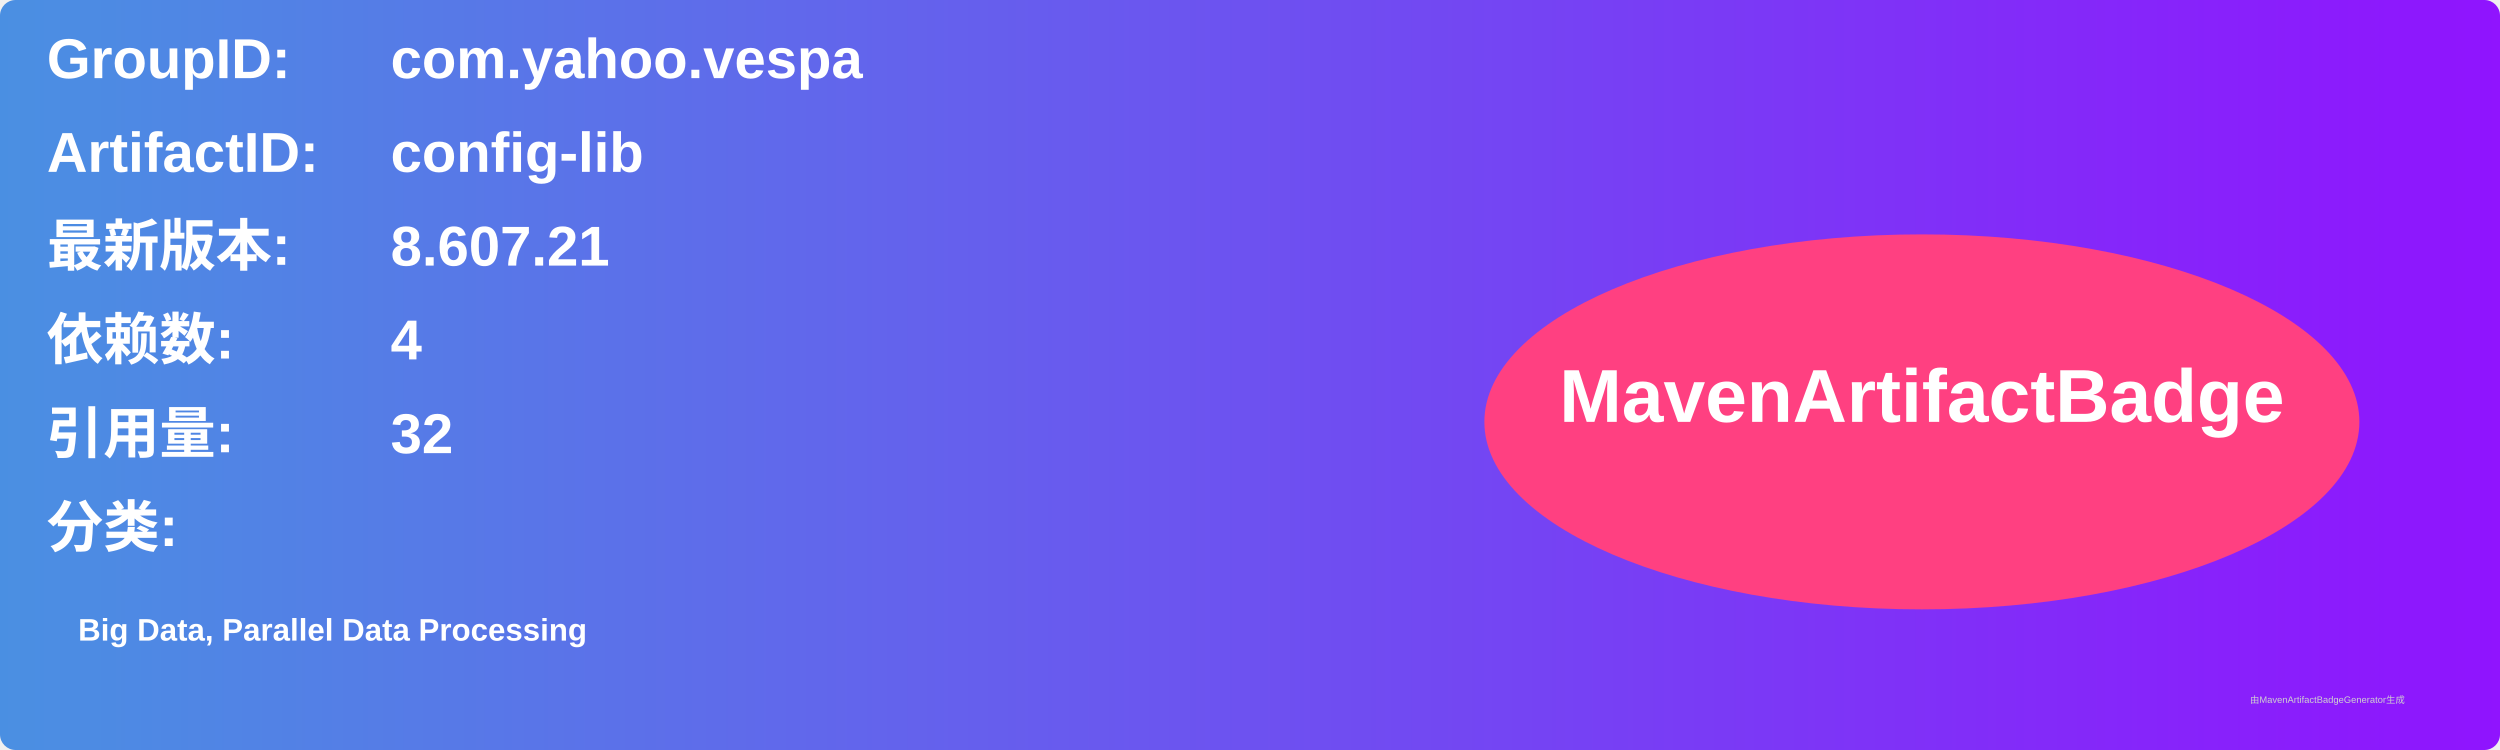
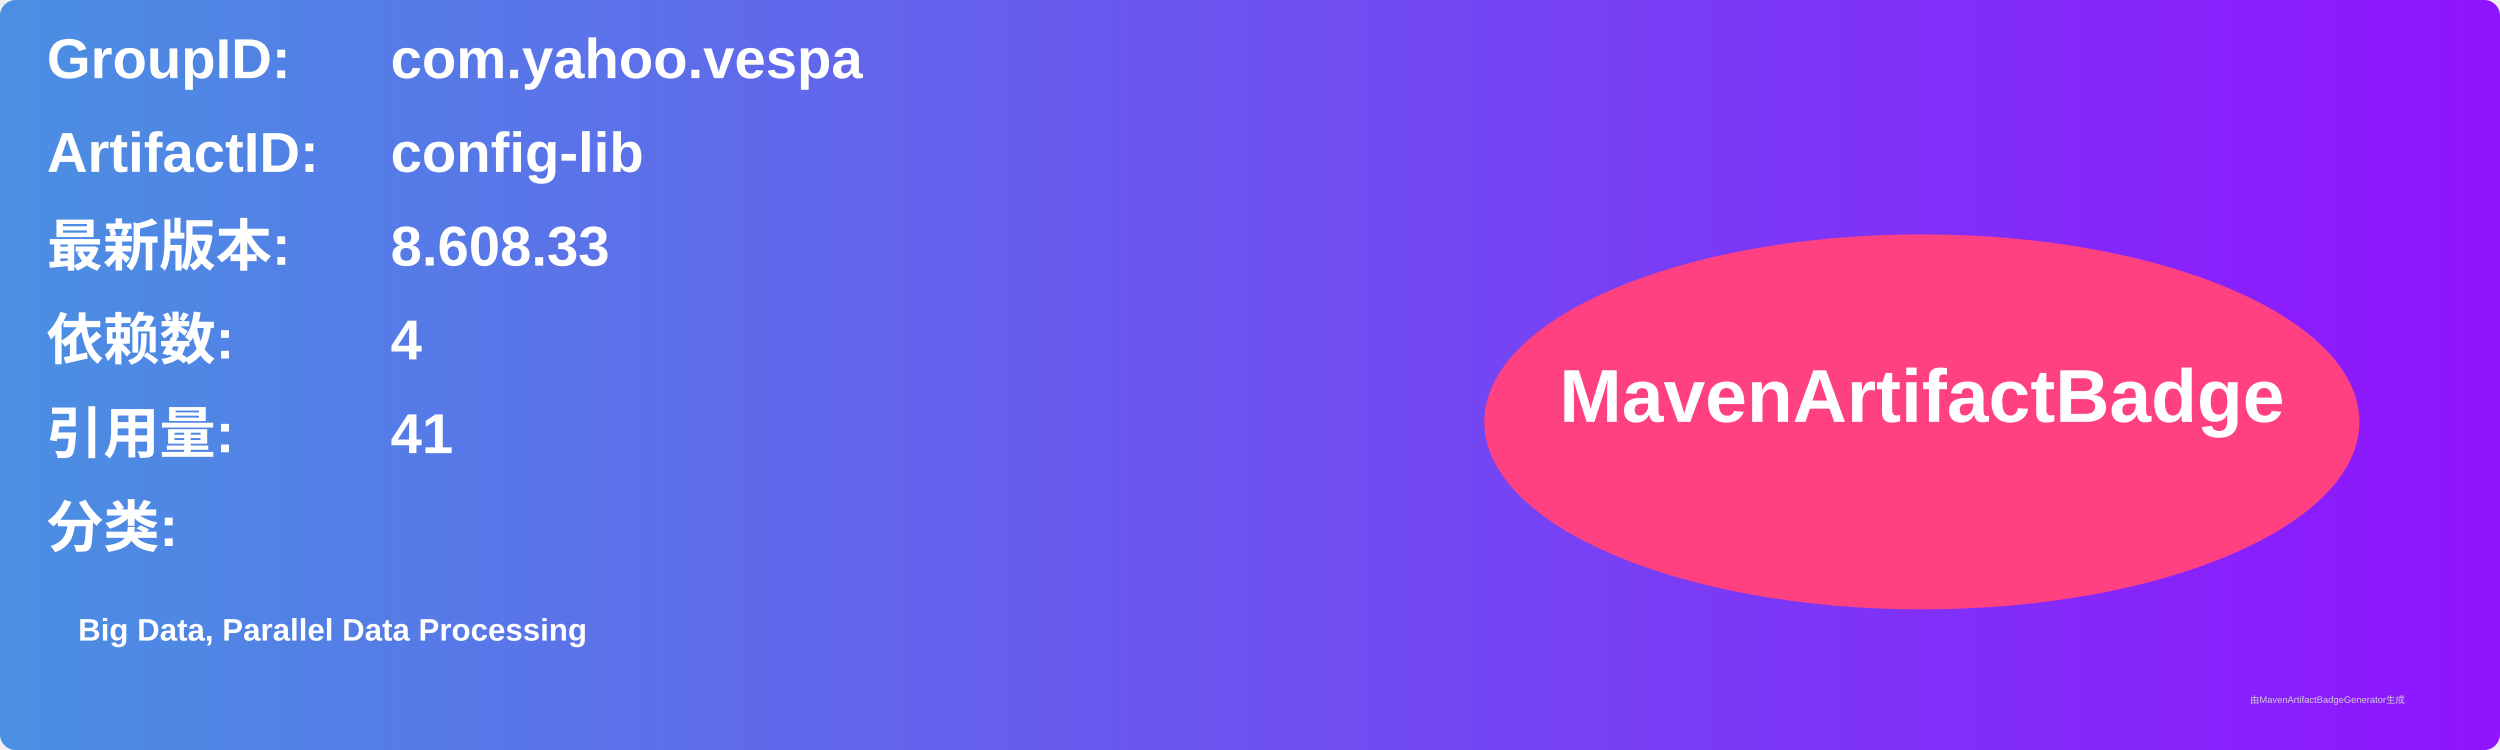
<svg xmlns="http://www.w3.org/2000/svg" width="800" height="240" viewBox="0 0 800 240">
  <linearGradient id="grad" x1="0%" y1="0%" x2="100%" y2="0%">
    <stop offset="0%" stop-color="#4a90e2" />
    <stop offset="100%" stop-color="#9013fe" />
  </linearGradient>
  <rect width="100%" height="100%" rx="5" ry="5" fill="url(#grad)" />
  <g transform="translate(15, 15)">
    <text x="0" y="10" font-family="Arial" font-size="18" fill="white" font-weight="bold" width="260">GroupID:</text>
    <text x="110" y="10" font-family="Arial" font-size="18" fill="white" font-weight="bold" width="460">com.yahoo.vespa</text>
    <text x="0" y="40" font-family="Arial" font-size="18" fill="white" font-weight="bold" width="260">ArtifactID:</text>
    <text x="110" y="40" font-family="Arial" font-size="18" fill="white" font-weight="bold" width="460">config-lib</text>
    <text x="0" y="70" font-family="Arial" font-size="18" fill="white" font-weight="bold">最新版本:</text>
    <text x="110" y="70" font-family="Arial" font-size="18" fill="white" font-weight="bold">
-       <tspan font-weight="bold">8.607.21</tspan>
+       <tspan font-weight="bold">8.608.33</tspan>
    </text>
    <text x="0" y="100" font-family="Arial" font-size="18" fill="white" font-weight="bold">依赖数: </text>
    <text x="110" y="100" font-family="Arial" font-size="18" fill="white">
      <tspan font-weight="bold">4</tspan>
    </text>
    <text x="0" y="130" font-family="Arial" font-size="18" fill="white" font-weight="bold">引用量: </text>
    <text x="110" y="130" font-family="Arial" font-size="18" fill="white">
-       <tspan font-weight="bold">32</tspan>
+       <tspan font-weight="bold">41</tspan>
    </text>
    <text x="0" y="160" font-family="Arial" font-size="18" fill="white" font-weight="bold">分类:</text>
    <text x="10" y="190" font-family="Arial" font-size="10" fill="white">
      <tspan font-weight="bold">Big Data, Parallel Data Processing</tspan>
    </text>
    <ellipse cx="600" cy="120" rx="140" ry="60" fill="#ff4081" />
    <text x="600" y="120" text-anchor="middle" font-family="Arial" font-size="24" fill="white" font-weight="bold">MavenArtifactBadge</text>
  </g>
  <text x="720" y="225" font-family="Arial" font-size="3" fill="#d0d0d0">由MavenArtifactBadgeGenerator生成</text>
</svg>
